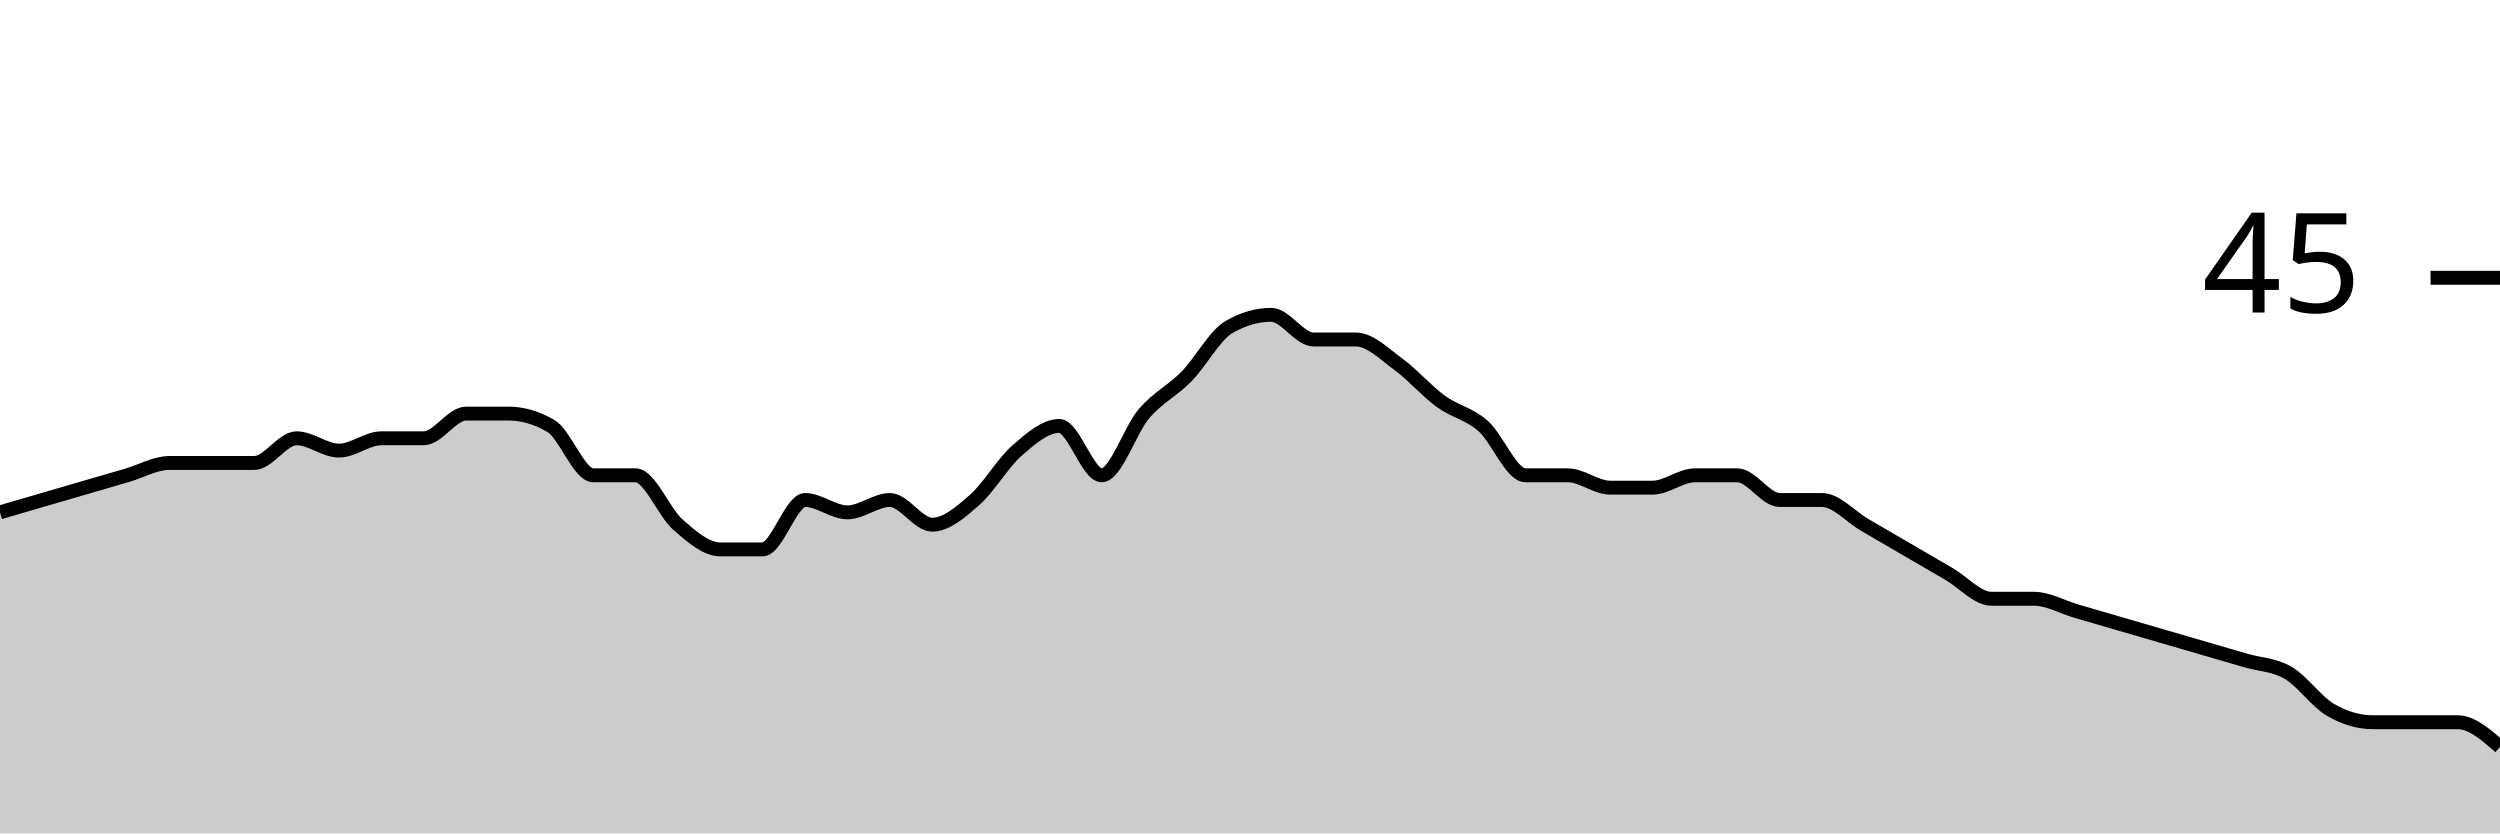
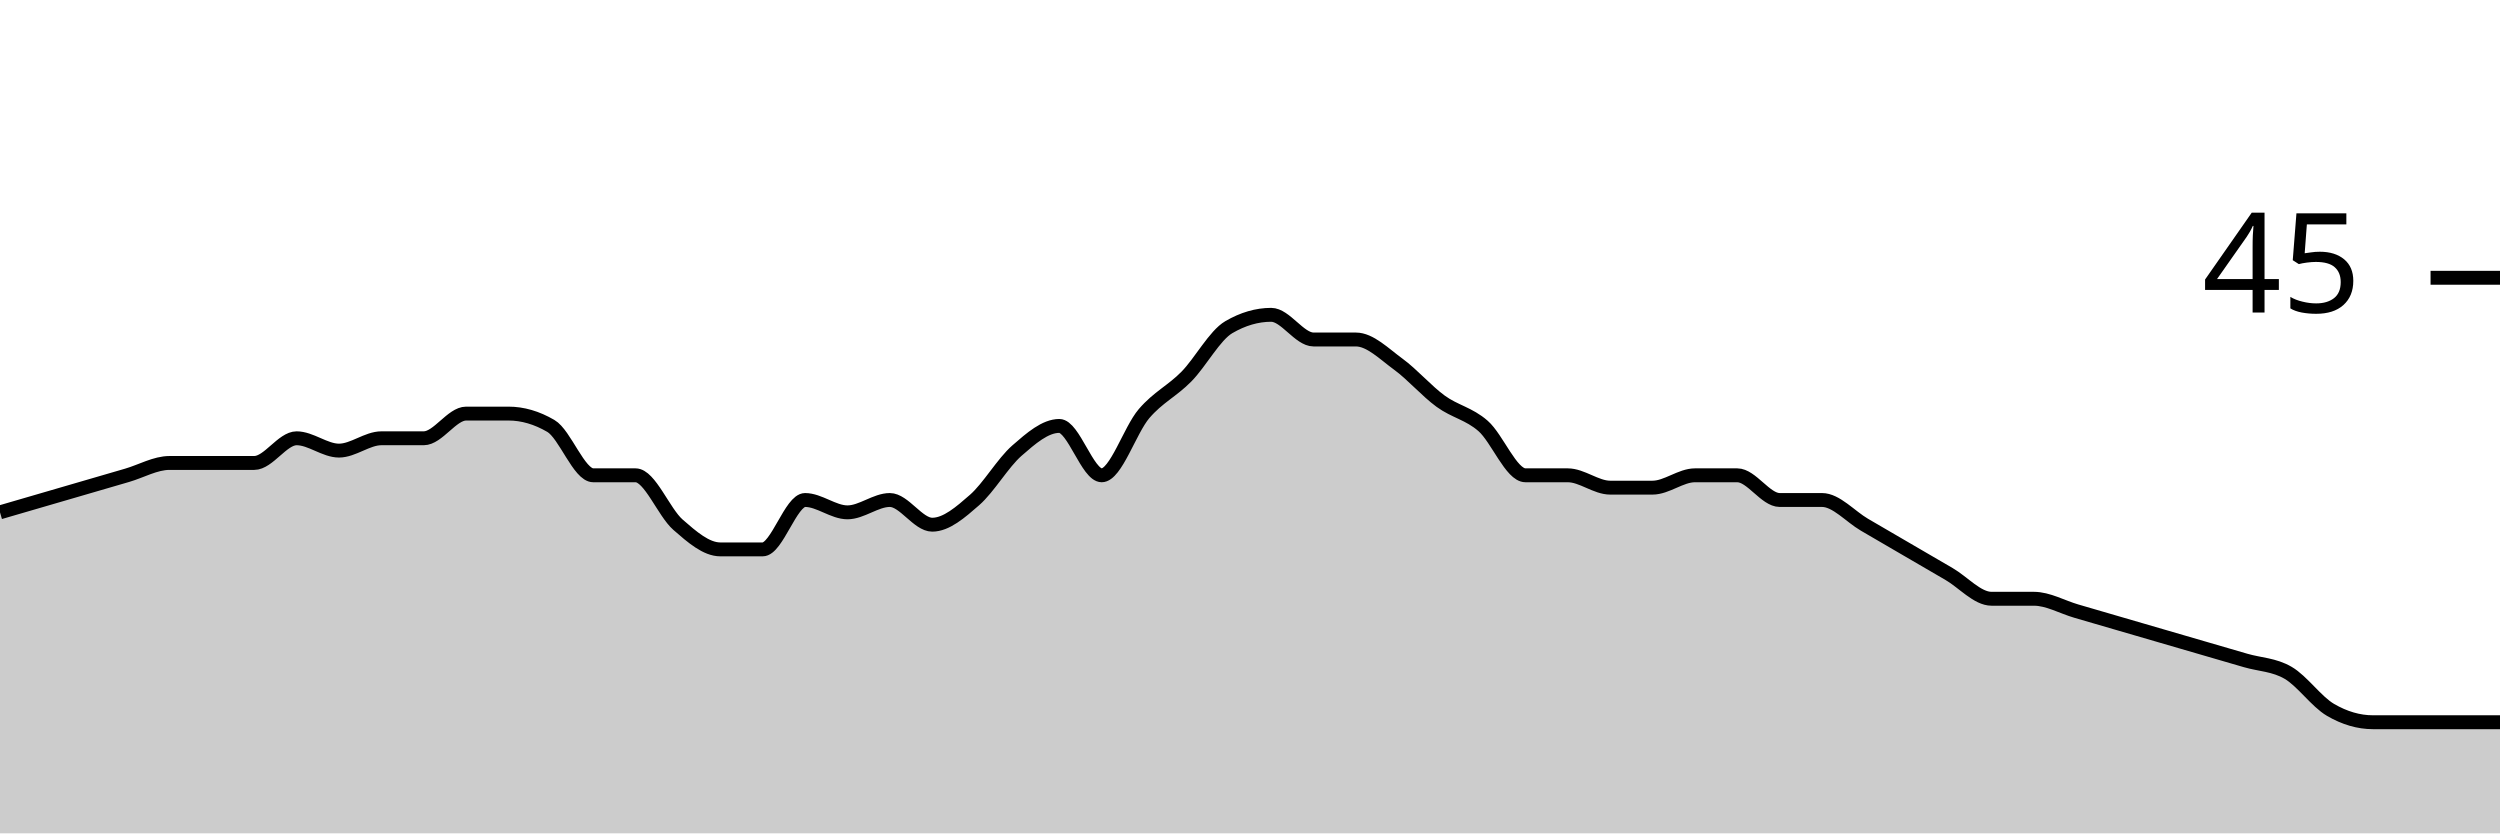
<svg xmlns="http://www.w3.org/2000/svg" viewBox="0 0 180 60">
  <g transform="translate(0,20)">
-     <path class="area" fill="rgba(0, 0, 0, 0.2)" d="M0,16.889C1.017,16.593,2.034,16.296,3.051,16C4.068,15.704,5.085,15.407,6.102,15.111C7.119,14.815,8.136,14.519,9.153,14.222C10.169,13.926,11.186,13.333,12.203,13.333C13.22,13.333,14.237,13.333,15.254,13.333C16.271,13.333,17.288,13.333,18.305,13.333C19.322,13.333,20.339,11.556,21.356,11.556C22.373,11.556,23.39,12.444,24.407,12.444C25.424,12.444,26.441,11.556,27.458,11.556C28.475,11.556,29.492,11.556,30.508,11.556C31.525,11.556,32.542,9.778,33.559,9.778C34.576,9.778,35.593,9.778,36.61,9.778C37.627,9.778,38.644,10.074,39.661,10.667C40.678,11.259,41.695,14.222,42.712,14.222C43.729,14.222,44.746,14.222,45.763,14.222C46.78,14.222,47.797,16.889,48.814,17.778C49.831,18.667,50.847,19.556,51.864,19.556C52.881,19.556,53.898,19.556,54.915,19.556C55.932,19.556,56.949,16,57.966,16C58.983,16,60,16.889,61.017,16.889C62.034,16.889,63.051,16,64.068,16C65.085,16,66.102,17.778,67.119,17.778C68.136,17.778,69.153,16.889,70.169,16C71.186,15.111,72.203,13.333,73.22,12.444C74.237,11.556,75.254,10.667,76.271,10.667C77.288,10.667,78.305,14.222,79.322,14.222C80.339,14.222,81.356,10.963,82.373,9.778C83.39,8.593,84.407,8.148,85.424,7.111C86.441,6.074,87.458,4.148,88.475,3.556C89.492,2.963,90.508,2.667,91.525,2.667C92.542,2.667,93.559,4.444,94.576,4.444C95.593,4.444,96.61,4.444,97.627,4.444C98.644,4.444,99.661,5.481,100.678,6.222C101.695,6.963,102.712,8.148,103.729,8.889C104.746,9.63,105.763,9.778,106.78,10.667C107.797,11.556,108.814,14.222,109.831,14.222C110.847,14.222,111.864,14.222,112.881,14.222C113.898,14.222,114.915,15.111,115.932,15.111C116.949,15.111,117.966,15.111,118.983,15.111C120,15.111,121.017,14.222,122.034,14.222C123.051,14.222,124.068,14.222,125.085,14.222C126.102,14.222,127.119,16,128.136,16C129.153,16,130.169,16,131.186,16C132.203,16,133.22,17.185,134.237,17.778C135.254,18.37,136.271,18.963,137.288,19.556C138.305,20.148,139.322,20.741,140.339,21.333C141.356,21.926,142.373,23.111,143.39,23.111C144.407,23.111,145.424,23.111,146.441,23.111C147.458,23.111,148.475,23.704,149.492,24C150.508,24.296,151.525,24.593,152.542,24.889C153.559,25.185,154.576,25.481,155.593,25.778C156.61,26.074,157.627,26.37,158.644,26.667C159.661,26.963,160.678,27.259,161.695,27.556C162.712,27.852,163.729,27.852,164.746,28.444C165.763,29.037,166.78,30.519,167.797,31.111C168.814,31.704,169.831,32,170.847,32C171.864,32,172.881,32,173.898,32C174.915,32,175.932,32,176.949,32C177.966,32,178.983,32.889,180,33.778L180,40C178.983,40,177.966,40,176.949,40C175.932,40,174.915,40,173.898,40C172.881,40,171.864,40,170.847,40C169.831,40,168.814,40,167.797,40C166.78,40,165.763,40,164.746,40C163.729,40,162.712,40,161.695,40C160.678,40,159.661,40,158.644,40C157.627,40,156.61,40,155.593,40C154.576,40,153.559,40,152.542,40C151.525,40,150.508,40,149.492,40C148.475,40,147.458,40,146.441,40C145.424,40,144.407,40,143.39,40C142.373,40,141.356,40,140.339,40C139.322,40,138.305,40,137.288,40C136.271,40,135.254,40,134.237,40C133.22,40,132.203,40,131.186,40C130.169,40,129.153,40,128.136,40C127.119,40,126.102,40,125.085,40C124.068,40,123.051,40,122.034,40C121.017,40,120,40,118.983,40C117.966,40,116.949,40,115.932,40C114.915,40,113.898,40,112.881,40C111.864,40,110.847,40,109.831,40C108.814,40,107.797,40,106.78,40C105.763,40,104.746,40,103.729,40C102.712,40,101.695,40,100.678,40C99.661,40,98.644,40,97.627,40C96.61,40,95.593,40,94.576,40C93.559,40,92.542,40,91.525,40C90.508,40,89.492,40,88.475,40C87.458,40,86.441,40,85.424,40C84.407,40,83.39,40,82.373,40C81.356,40,80.339,40,79.322,40C78.305,40,77.288,40,76.271,40C75.254,40,74.237,40,73.22,40C72.203,40,71.186,40,70.169,40C69.153,40,68.136,40,67.119,40C66.102,40,65.085,40,64.068,40C63.051,40,62.034,40,61.017,40C60,40,58.983,40,57.966,40C56.949,40,55.932,40,54.915,40C53.898,40,52.881,40,51.864,40C50.847,40,49.831,40,48.814,40C47.797,40,46.78,40,45.763,40C44.746,40,43.729,40,42.712,40C41.695,40,40.678,40,39.661,40C38.644,40,37.627,40,36.61,40C35.593,40,34.576,40,33.559,40C32.542,40,31.525,40,30.508,40C29.492,40,28.475,40,27.458,40C26.441,40,25.424,40,24.407,40C23.39,40,22.373,40,21.356,40C20.339,40,19.322,40,18.305,40C17.288,40,16.271,40,15.254,40C14.237,40,13.22,40,12.203,40C11.186,40,10.169,40,9.153,40C8.136,40,7.119,40,6.102,40C5.085,40,4.068,40,3.051,40C2.034,40,1.017,40,0,40Z" />
-     <path class="line" stroke="black" fill="none" d="M0,16.889C1.017,16.593,2.034,16.296,3.051,16C4.068,15.704,5.085,15.407,6.102,15.111C7.119,14.815,8.136,14.519,9.153,14.222C10.169,13.926,11.186,13.333,12.203,13.333C13.22,13.333,14.237,13.333,15.254,13.333C16.271,13.333,17.288,13.333,18.305,13.333C19.322,13.333,20.339,11.556,21.356,11.556C22.373,11.556,23.39,12.444,24.407,12.444C25.424,12.444,26.441,11.556,27.458,11.556C28.475,11.556,29.492,11.556,30.508,11.556C31.525,11.556,32.542,9.778,33.559,9.778C34.576,9.778,35.593,9.778,36.61,9.778C37.627,9.778,38.644,10.074,39.661,10.667C40.678,11.259,41.695,14.222,42.712,14.222C43.729,14.222,44.746,14.222,45.763,14.222C46.78,14.222,47.797,16.889,48.814,17.778C49.831,18.667,50.847,19.556,51.864,19.556C52.881,19.556,53.898,19.556,54.915,19.556C55.932,19.556,56.949,16,57.966,16C58.983,16,60,16.889,61.017,16.889C62.034,16.889,63.051,16,64.068,16C65.085,16,66.102,17.778,67.119,17.778C68.136,17.778,69.153,16.889,70.169,16C71.186,15.111,72.203,13.333,73.22,12.444C74.237,11.556,75.254,10.667,76.271,10.667C77.288,10.667,78.305,14.222,79.322,14.222C80.339,14.222,81.356,10.963,82.373,9.778C83.39,8.593,84.407,8.148,85.424,7.111C86.441,6.074,87.458,4.148,88.475,3.556C89.492,2.963,90.508,2.667,91.525,2.667C92.542,2.667,93.559,4.444,94.576,4.444C95.593,4.444,96.61,4.444,97.627,4.444C98.644,4.444,99.661,5.481,100.678,6.222C101.695,6.963,102.712,8.148,103.729,8.889C104.746,9.63,105.763,9.778,106.78,10.667C107.797,11.556,108.814,14.222,109.831,14.222C110.847,14.222,111.864,14.222,112.881,14.222C113.898,14.222,114.915,15.111,115.932,15.111C116.949,15.111,117.966,15.111,118.983,15.111C120,15.111,121.017,14.222,122.034,14.222C123.051,14.222,124.068,14.222,125.085,14.222C126.102,14.222,127.119,16,128.136,16C129.153,16,130.169,16,131.186,16C132.203,16,133.22,17.185,134.237,17.778C135.254,18.37,136.271,18.963,137.288,19.556C138.305,20.148,139.322,20.741,140.339,21.333C141.356,21.926,142.373,23.111,143.39,23.111C144.407,23.111,145.424,23.111,146.441,23.111C147.458,23.111,148.475,23.704,149.492,24C150.508,24.296,151.525,24.593,152.542,24.889C153.559,25.185,154.576,25.481,155.593,25.778C156.61,26.074,157.627,26.37,158.644,26.667C159.661,26.963,160.678,27.259,161.695,27.556C162.712,27.852,163.729,27.852,164.746,28.444C165.763,29.037,166.78,30.519,167.797,31.111C168.814,31.704,169.831,32,170.847,32C171.864,32,172.881,32,173.898,32C174.915,32,175.932,32,176.949,32C177.966,32,178.983,32.889,180,33.778" />
+     <path class="area" fill="rgba(0, 0, 0, 0.2)" d="M0,16.889C1.017,16.593,2.034,16.296,3.051,16C4.068,15.704,5.085,15.407,6.102,15.111C7.119,14.815,8.136,14.519,9.153,14.222C10.169,13.926,11.186,13.333,12.203,13.333C13.22,13.333,14.237,13.333,15.254,13.333C16.271,13.333,17.288,13.333,18.305,13.333C19.322,13.333,20.339,11.556,21.356,11.556C22.373,11.556,23.39,12.444,24.407,12.444C25.424,12.444,26.441,11.556,27.458,11.556C28.475,11.556,29.492,11.556,30.508,11.556C31.525,11.556,32.542,9.778,33.559,9.778C34.576,9.778,35.593,9.778,36.61,9.778C37.627,9.778,38.644,10.074,39.661,10.667C40.678,11.259,41.695,14.222,42.712,14.222C43.729,14.222,44.746,14.222,45.763,14.222C46.78,14.222,47.797,16.889,48.814,17.778C49.831,18.667,50.847,19.556,51.864,19.556C52.881,19.556,53.898,19.556,54.915,19.556C55.932,19.556,56.949,16,57.966,16C58.983,16,60,16.889,61.017,16.889C62.034,16.889,63.051,16,64.068,16C65.085,16,66.102,17.778,67.119,17.778C68.136,17.778,69.153,16.889,70.169,16C71.186,15.111,72.203,13.333,73.22,12.444C74.237,11.556,75.254,10.667,76.271,10.667C77.288,10.667,78.305,14.222,79.322,14.222C80.339,14.222,81.356,10.963,82.373,9.778C83.39,8.593,84.407,8.148,85.424,7.111C86.441,6.074,87.458,4.148,88.475,3.556C89.492,2.963,90.508,2.667,91.525,2.667C92.542,2.667,93.559,4.444,94.576,4.444C95.593,4.444,96.61,4.444,97.627,4.444C98.644,4.444,99.661,5.481,100.678,6.222C101.695,6.963,102.712,8.148,103.729,8.889C104.746,9.63,105.763,9.778,106.78,10.667C107.797,11.556,108.814,14.222,109.831,14.222C110.847,14.222,111.864,14.222,112.881,14.222C113.898,14.222,114.915,15.111,115.932,15.111C116.949,15.111,117.966,15.111,118.983,15.111C120,15.111,121.017,14.222,122.034,14.222C123.051,14.222,124.068,14.222,125.085,14.222C126.102,14.222,127.119,16,128.136,16C129.153,16,130.169,16,131.186,16C132.203,16,133.22,17.185,134.237,17.778C135.254,18.37,136.271,18.963,137.288,19.556C138.305,20.148,139.322,20.741,140.339,21.333C141.356,21.926,142.373,23.111,143.39,23.111C144.407,23.111,145.424,23.111,146.441,23.111C147.458,23.111,148.475,23.704,149.492,24C150.508,24.296,151.525,24.593,152.542,24.889C153.559,25.185,154.576,25.481,155.593,25.778C156.61,26.074,157.627,26.37,158.644,26.667C159.661,26.963,160.678,27.259,161.695,27.556C162.712,27.852,163.729,27.852,164.746,28.444C165.763,29.037,166.78,30.519,167.797,31.111C168.814,31.704,169.831,32,170.847,32C171.864,32,172.881,32,173.898,32C174.915,32,175.932,32,176.949,32C177.966,32,178.983,32,180,32L180,40C178.983,40,177.966,40,176.949,40C175.932,40,174.915,40,173.898,40C172.881,40,171.864,40,170.847,40C169.831,40,168.814,40,167.797,40C166.78,40,165.763,40,164.746,40C163.729,40,162.712,40,161.695,40C160.678,40,159.661,40,158.644,40C157.627,40,156.61,40,155.593,40C154.576,40,153.559,40,152.542,40C151.525,40,150.508,40,149.492,40C148.475,40,147.458,40,146.441,40C145.424,40,144.407,40,143.39,40C142.373,40,141.356,40,140.339,40C139.322,40,138.305,40,137.288,40C136.271,40,135.254,40,134.237,40C133.22,40,132.203,40,131.186,40C130.169,40,129.153,40,128.136,40C127.119,40,126.102,40,125.085,40C124.068,40,123.051,40,122.034,40C121.017,40,120,40,118.983,40C117.966,40,116.949,40,115.932,40C114.915,40,113.898,40,112.881,40C111.864,40,110.847,40,109.831,40C108.814,40,107.797,40,106.78,40C105.763,40,104.746,40,103.729,40C102.712,40,101.695,40,100.678,40C99.661,40,98.644,40,97.627,40C96.61,40,95.593,40,94.576,40C93.559,40,92.542,40,91.525,40C90.508,40,89.492,40,88.475,40C87.458,40,86.441,40,85.424,40C84.407,40,83.39,40,82.373,40C81.356,40,80.339,40,79.322,40C78.305,40,77.288,40,76.271,40C75.254,40,74.237,40,73.22,40C72.203,40,71.186,40,70.169,40C69.153,40,68.136,40,67.119,40C66.102,40,65.085,40,64.068,40C63.051,40,62.034,40,61.017,40C60,40,58.983,40,57.966,40C56.949,40,55.932,40,54.915,40C53.898,40,52.881,40,51.864,40C50.847,40,49.831,40,48.814,40C47.797,40,46.78,40,45.763,40C44.746,40,43.729,40,42.712,40C41.695,40,40.678,40,39.661,40C38.644,40,37.627,40,36.61,40C35.593,40,34.576,40,33.559,40C32.542,40,31.525,40,30.508,40C29.492,40,28.475,40,27.458,40C26.441,40,25.424,40,24.407,40C23.39,40,22.373,40,21.356,40C20.339,40,19.322,40,18.305,40C17.288,40,16.271,40,15.254,40C14.237,40,13.22,40,12.203,40C11.186,40,10.169,40,9.153,40C8.136,40,7.119,40,6.102,40C5.085,40,4.068,40,3.051,40C2.034,40,1.017,40,0,40Z" />
+     <path class="line" stroke="black" fill="none" d="M0,16.889C1.017,16.593,2.034,16.296,3.051,16C4.068,15.704,5.085,15.407,6.102,15.111C7.119,14.815,8.136,14.519,9.153,14.222C10.169,13.926,11.186,13.333,12.203,13.333C13.22,13.333,14.237,13.333,15.254,13.333C16.271,13.333,17.288,13.333,18.305,13.333C19.322,13.333,20.339,11.556,21.356,11.556C22.373,11.556,23.39,12.444,24.407,12.444C25.424,12.444,26.441,11.556,27.458,11.556C28.475,11.556,29.492,11.556,30.508,11.556C31.525,11.556,32.542,9.778,33.559,9.778C34.576,9.778,35.593,9.778,36.61,9.778C37.627,9.778,38.644,10.074,39.661,10.667C40.678,11.259,41.695,14.222,42.712,14.222C43.729,14.222,44.746,14.222,45.763,14.222C46.78,14.222,47.797,16.889,48.814,17.778C49.831,18.667,50.847,19.556,51.864,19.556C52.881,19.556,53.898,19.556,54.915,19.556C55.932,19.556,56.949,16,57.966,16C58.983,16,60,16.889,61.017,16.889C62.034,16.889,63.051,16,64.068,16C65.085,16,66.102,17.778,67.119,17.778C68.136,17.778,69.153,16.889,70.169,16C71.186,15.111,72.203,13.333,73.22,12.444C74.237,11.556,75.254,10.667,76.271,10.667C77.288,10.667,78.305,14.222,79.322,14.222C80.339,14.222,81.356,10.963,82.373,9.778C83.39,8.593,84.407,8.148,85.424,7.111C86.441,6.074,87.458,4.148,88.475,3.556C89.492,2.963,90.508,2.667,91.525,2.667C92.542,2.667,93.559,4.444,94.576,4.444C95.593,4.444,96.61,4.444,97.627,4.444C98.644,4.444,99.661,5.481,100.678,6.222C101.695,6.963,102.712,8.148,103.729,8.889C104.746,9.63,105.763,9.778,106.78,10.667C107.797,11.556,108.814,14.222,109.831,14.222C110.847,14.222,111.864,14.222,112.881,14.222C113.898,14.222,114.915,15.111,115.932,15.111C116.949,15.111,117.966,15.111,118.983,15.111C120,15.111,121.017,14.222,122.034,14.222C123.051,14.222,124.068,14.222,125.085,14.222C126.102,14.222,127.119,16,128.136,16C129.153,16,130.169,16,131.186,16C132.203,16,133.22,17.185,134.237,17.778C135.254,18.37,136.271,18.963,137.288,19.556C138.305,20.148,139.322,20.741,140.339,21.333C141.356,21.926,142.373,23.111,143.39,23.111C144.407,23.111,145.424,23.111,146.441,23.111C147.458,23.111,148.475,23.704,149.492,24C150.508,24.296,151.525,24.593,152.542,24.889C153.559,25.185,154.576,25.481,155.593,25.778C156.61,26.074,157.627,26.37,158.644,26.667C159.661,26.963,160.678,27.259,161.695,27.556C162.712,27.852,163.729,27.852,164.746,28.444C165.763,29.037,166.78,30.519,167.797,31.111C168.814,31.704,169.831,32,170.847,32C171.864,32,172.881,32,173.898,32C174.915,32,175.932,32,176.949,32C177.966,32,178.983,32,180,32" />
    <path class="axis-ceiling" stroke-width="1" stroke="black" fill="none" d="M175,0L180,0" />
    <text class="axis-ceiling-label" font-family="sans-serif" text-anchor="end" font-size="10px" x="170" y="2.5">45</text>
  </g>
</svg>
